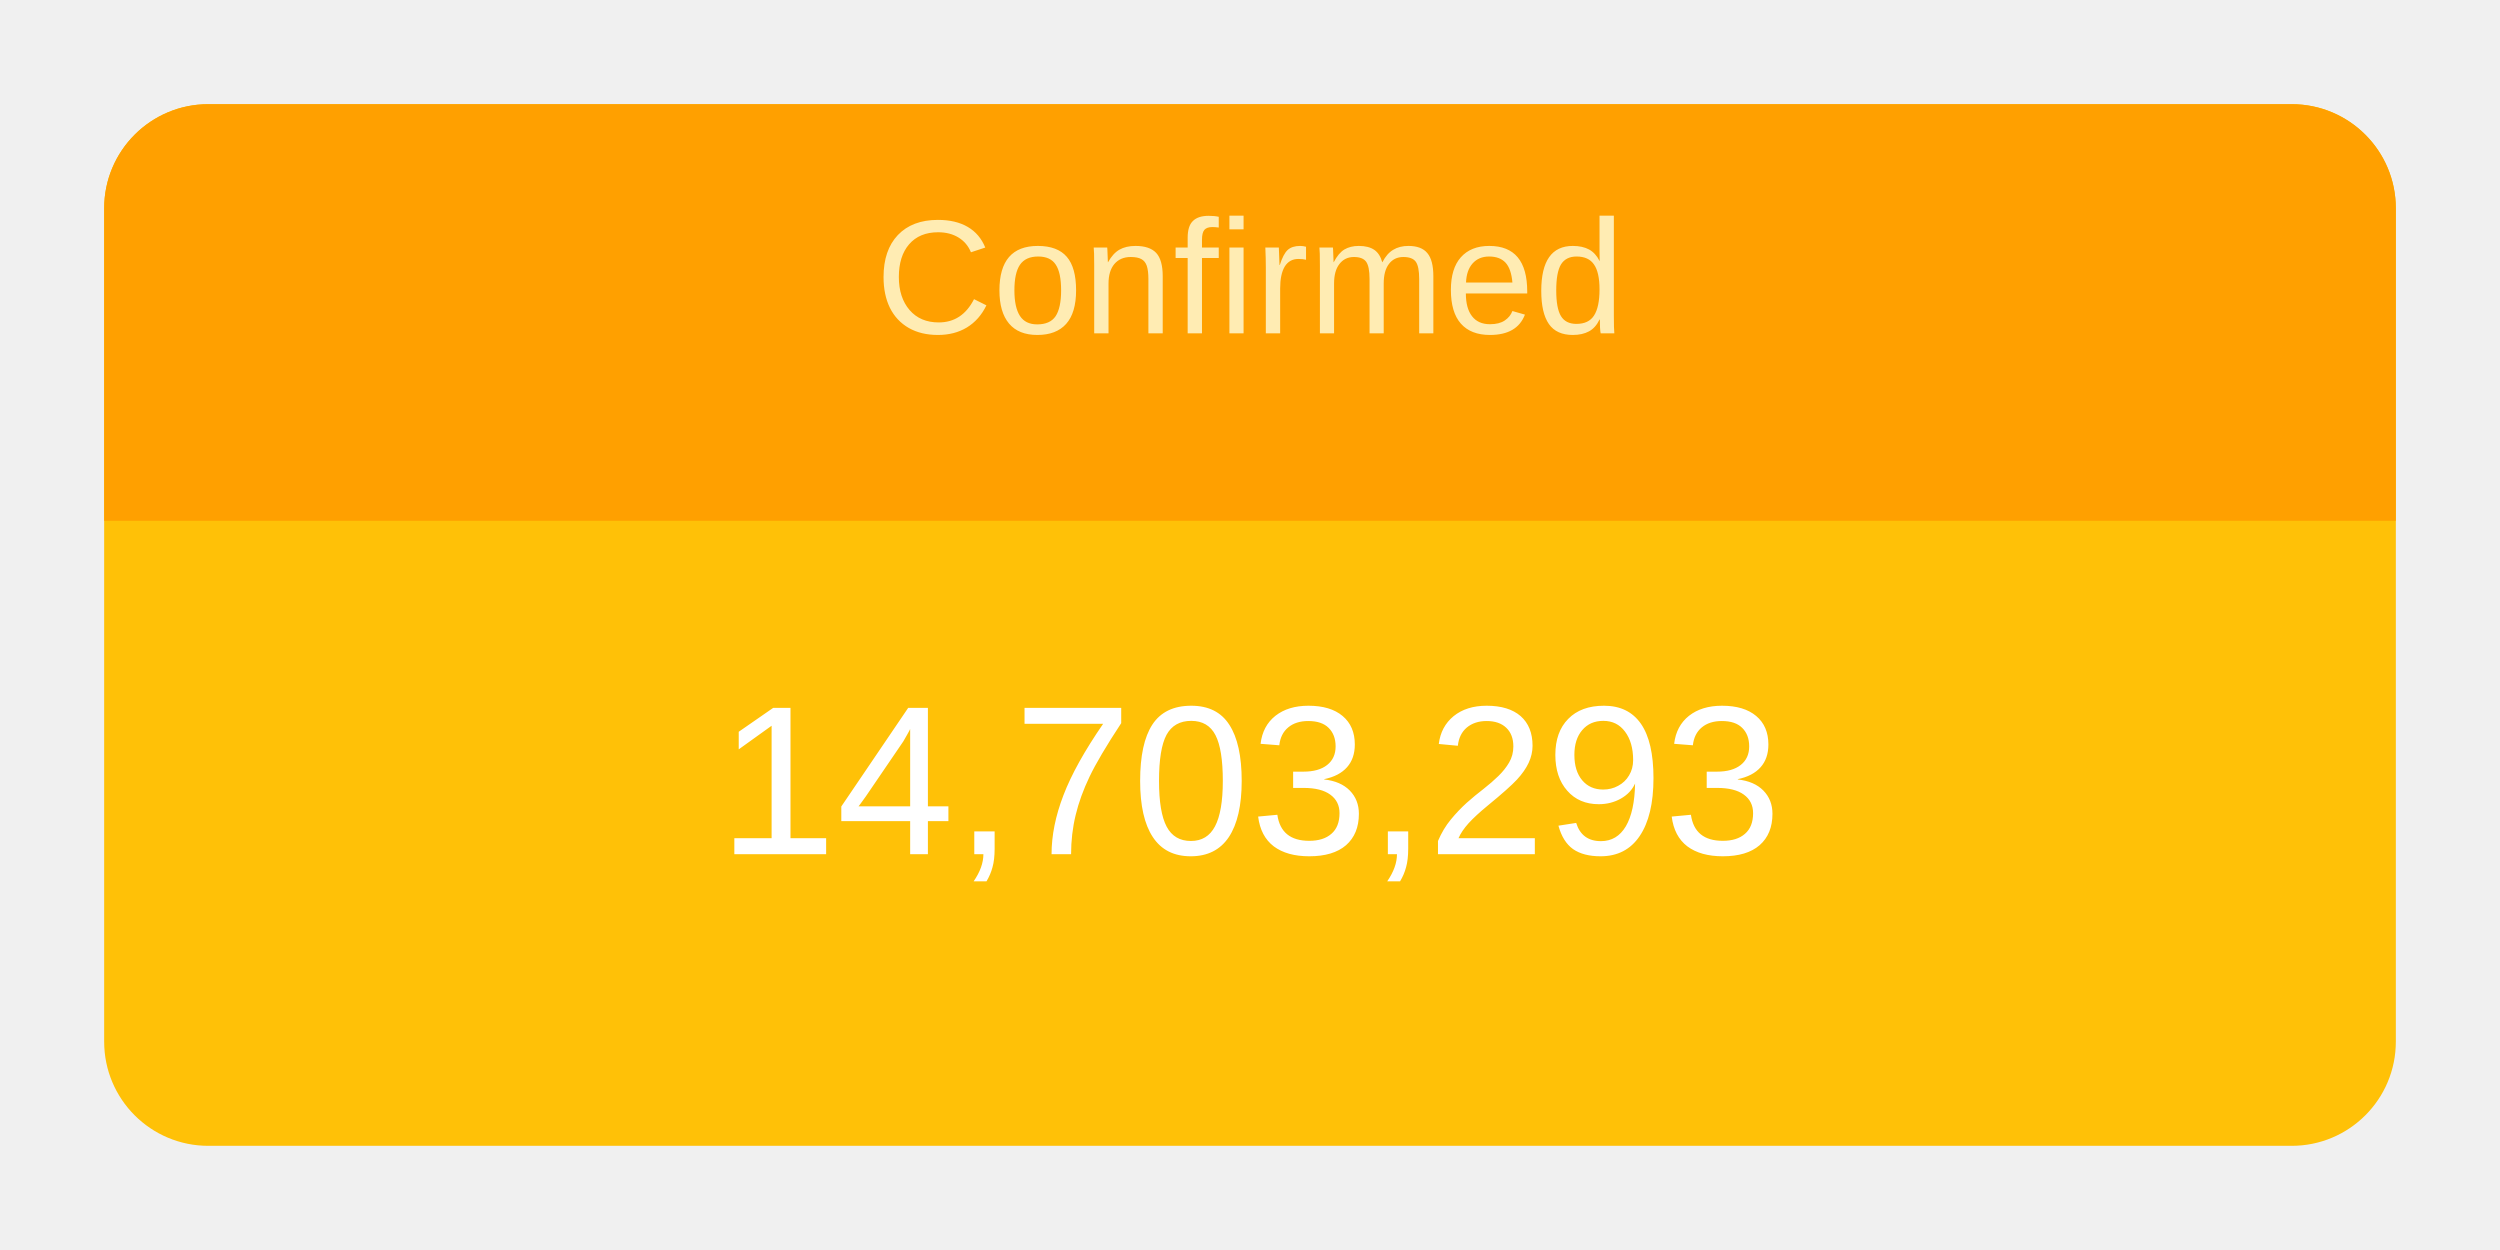
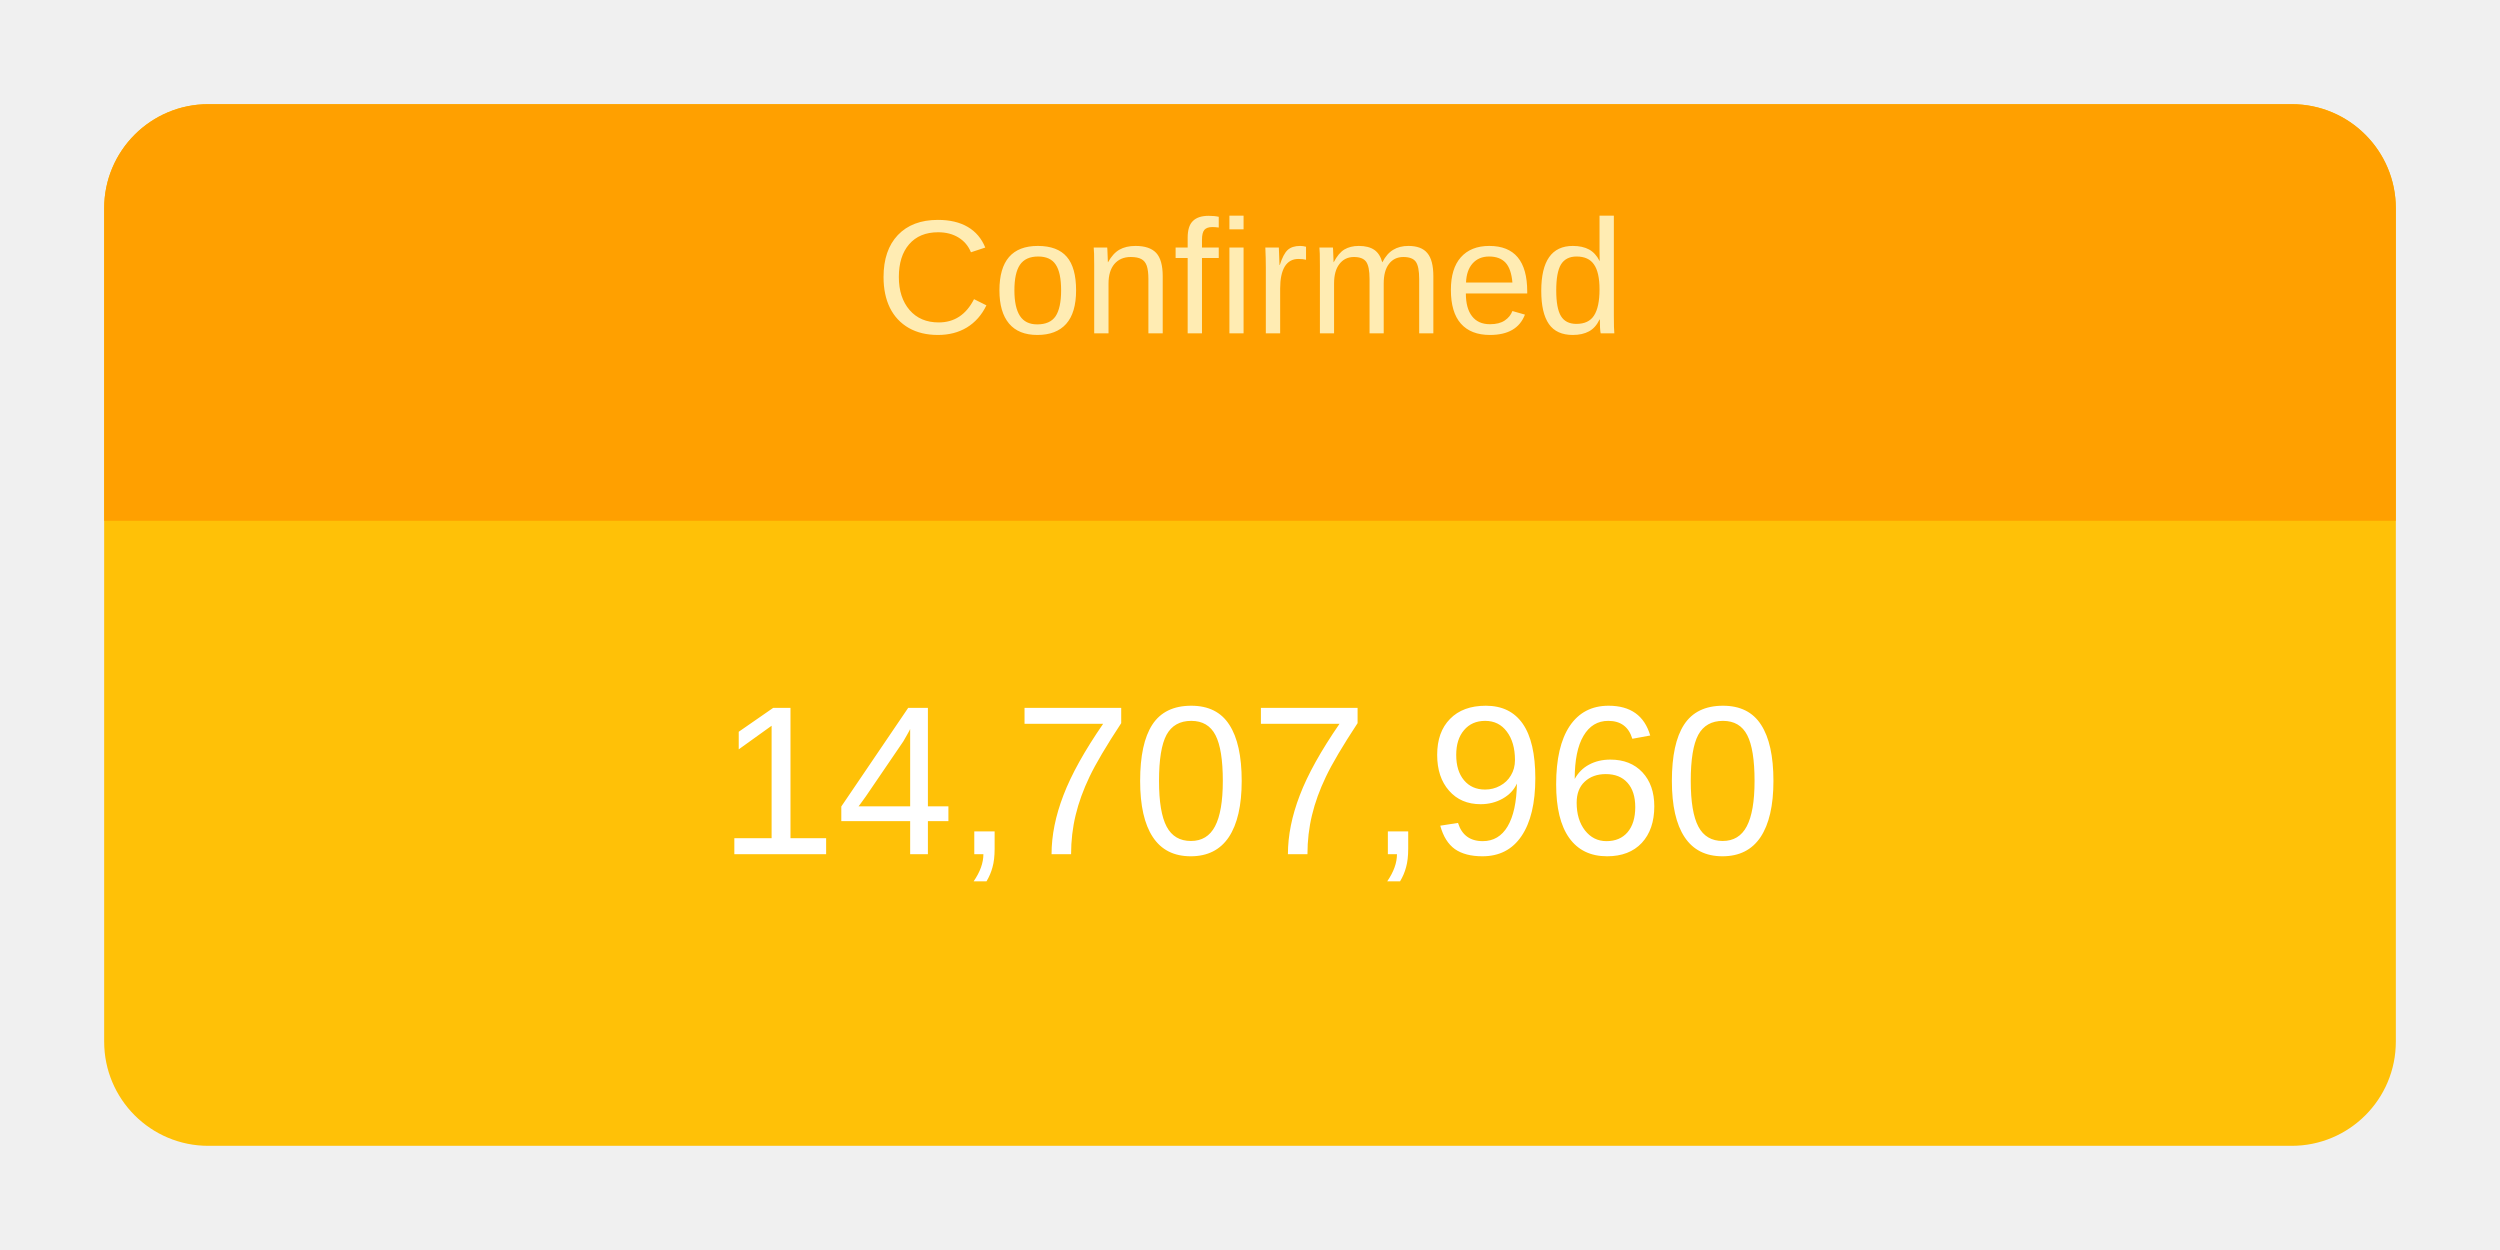
<svg xmlns="http://www.w3.org/2000/svg" height="120" viewBox="" width="240">
  <g transform="translate(10,10)">
    <rect rx="10" ry="10" width="220" height="100" style="fill: #ffc107; stroke-width: 5;" />
    <svg width="220" height="100">
      <text x="50%" y="72%" alignment-baseline="middle" text-anchor="middle" fill="white" font-size="1.7em" font-family="Arial, Helvetica, sans-serif">
-         14,703,293
+         14,707,960
      </text>
    </svg>
    <path fill="#FFA000" d=" M 210 0              a 10 10 0 0 1 10 10              v 30             h-220             v-30             a 10 10 0 0 1 10 -10" />
    <svg width="220" height="40">
      <text x="50%" y="55%" alignment-baseline="middle" text-anchor="middle" fill="#FFECB3" font-size="1.3em" font-family="Arial, Helvetica, sans-serif">
        Confirmed
      </text>
    </svg>
  </g>
</svg>
